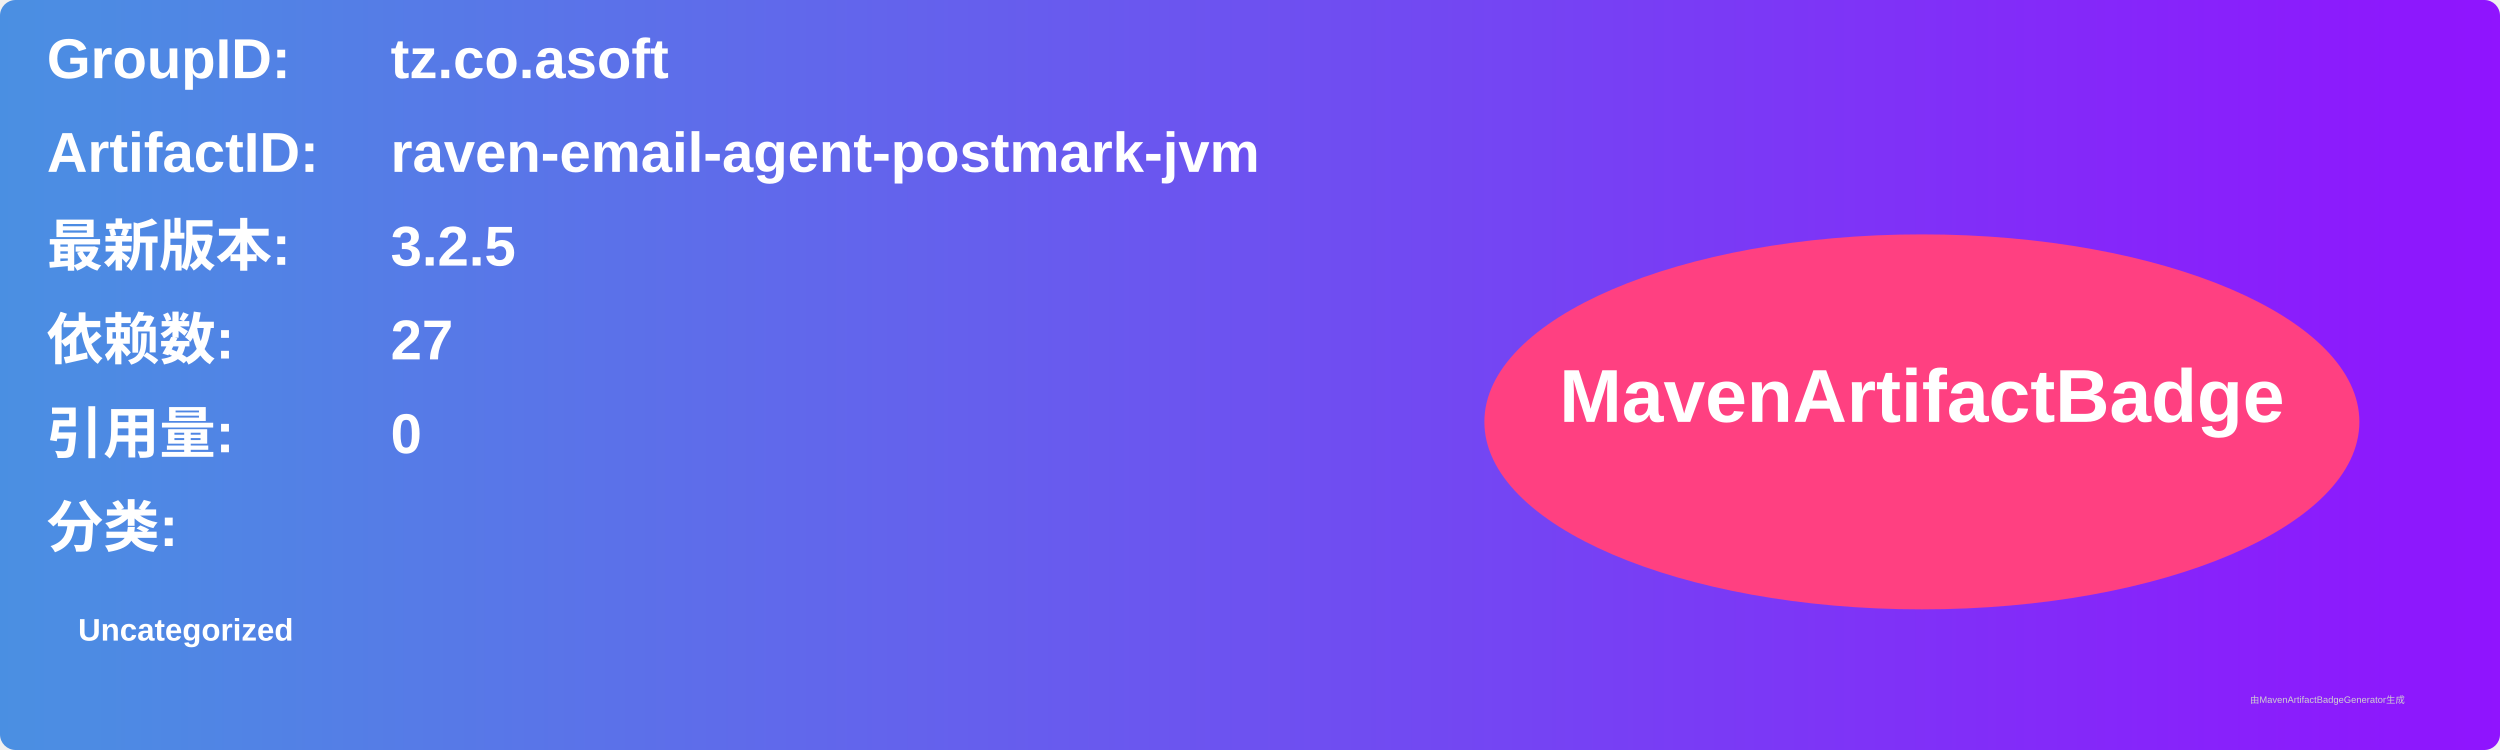
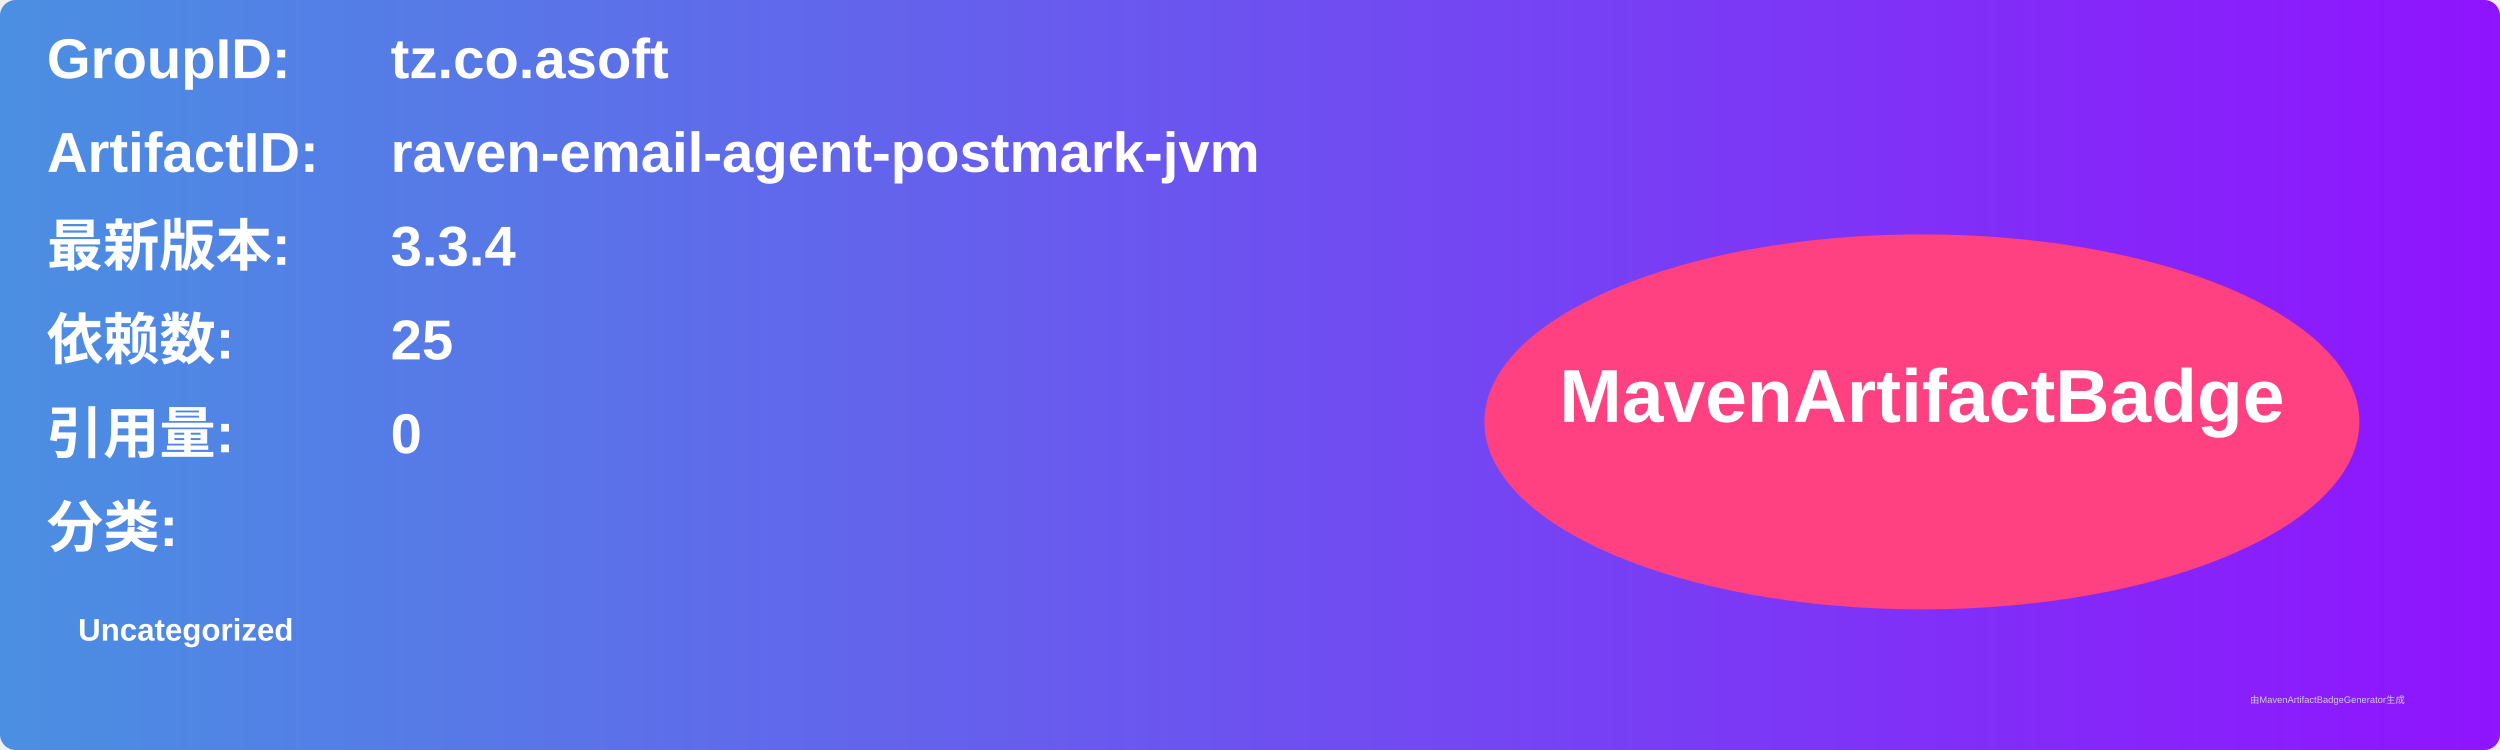
<svg xmlns="http://www.w3.org/2000/svg" width="800" height="240" viewBox="0 0 800 240">
  <linearGradient id="grad" x1="0%" y1="0%" x2="100%" y2="0%">
    <stop offset="0%" stop-color="#4a90e2" />
    <stop offset="100%" stop-color="#9013fe" />
  </linearGradient>
  <rect width="100%" height="100%" rx="5" ry="5" fill="url(#grad)" />
  <g transform="translate(15, 15)">
    <text x="0" y="10" font-family="Arial" font-size="18" fill="white" font-weight="bold" width="260">GroupID:</text>
    <text x="110" y="10" font-family="Arial" font-size="18" fill="white" font-weight="bold" width="460">tz.co.asoft</text>
    <text x="0" y="40" font-family="Arial" font-size="18" fill="white" font-weight="bold" width="260">ArtifactID:</text>
    <text x="110" y="40" font-family="Arial" font-size="18" fill="white" font-weight="bold" width="460">raven-email-agent-postmark-jvm</text>
    <text x="0" y="70" font-family="Arial" font-size="18" fill="white" font-weight="bold">最新版本:</text>
    <text x="110" y="70" font-family="Arial" font-size="18" fill="white" font-weight="bold">
-       <tspan font-weight="bold">3.2.5</tspan>
+       <tspan font-weight="bold">3.3.4</tspan>
    </text>
    <text x="0" y="100" font-family="Arial" font-size="18" fill="white" font-weight="bold">依赖数: </text>
    <text x="110" y="100" font-family="Arial" font-size="18" fill="white">
-       <tspan font-weight="bold">27</tspan>
+       <tspan font-weight="bold">25</tspan>
    </text>
    <text x="0" y="130" font-family="Arial" font-size="18" fill="white" font-weight="bold">引用量: </text>
    <text x="110" y="130" font-family="Arial" font-size="18" fill="white">
      <tspan font-weight="bold">0</tspan>
    </text>
    <text x="0" y="160" font-family="Arial" font-size="18" fill="white" font-weight="bold">分类:</text>
    <text x="10" y="190" font-family="Arial" font-size="10" fill="white">
      <tspan font-weight="bold">Uncategorized</tspan>
    </text>
    <ellipse cx="600" cy="120" rx="140" ry="60" fill="#ff4081" />
    <text x="600" y="120" text-anchor="middle" font-family="Arial" font-size="24" fill="white" font-weight="bold">MavenArtifactBadge</text>
  </g>
  <text x="720" y="225" font-family="Arial" font-size="3" fill="#d0d0d0">由MavenArtifactBadgeGenerator生成</text>
</svg>
